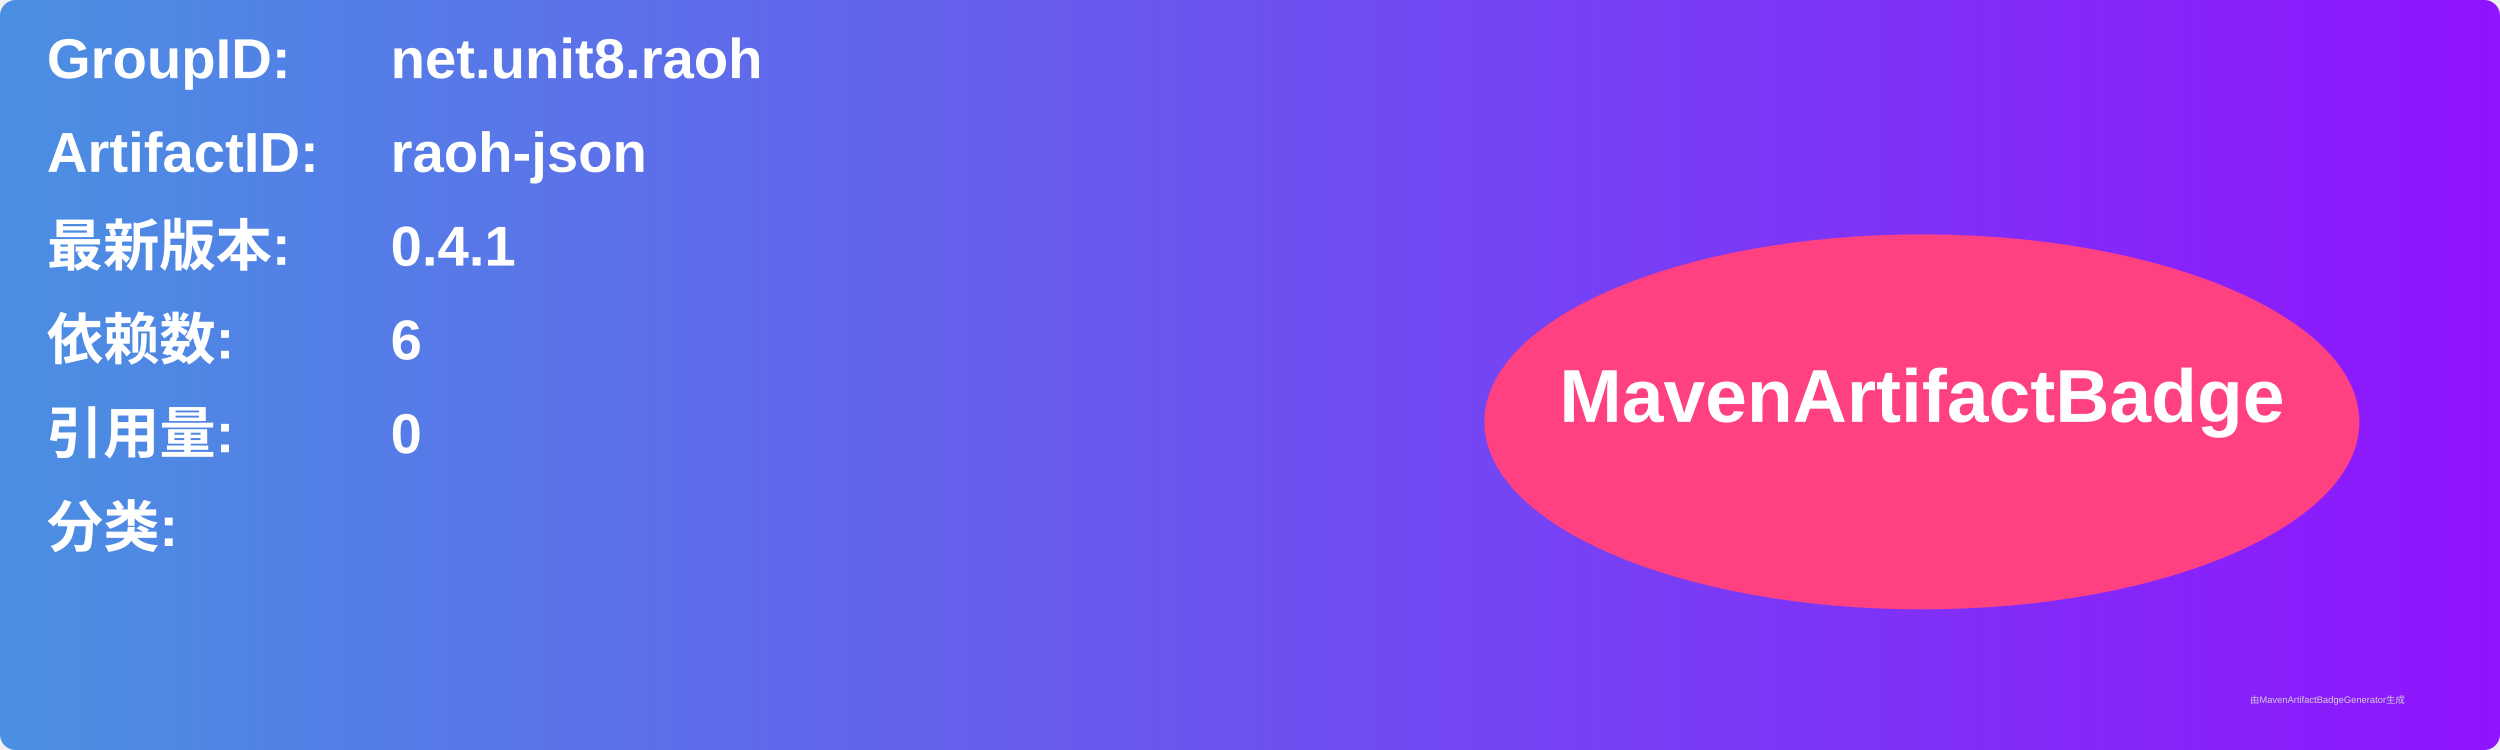
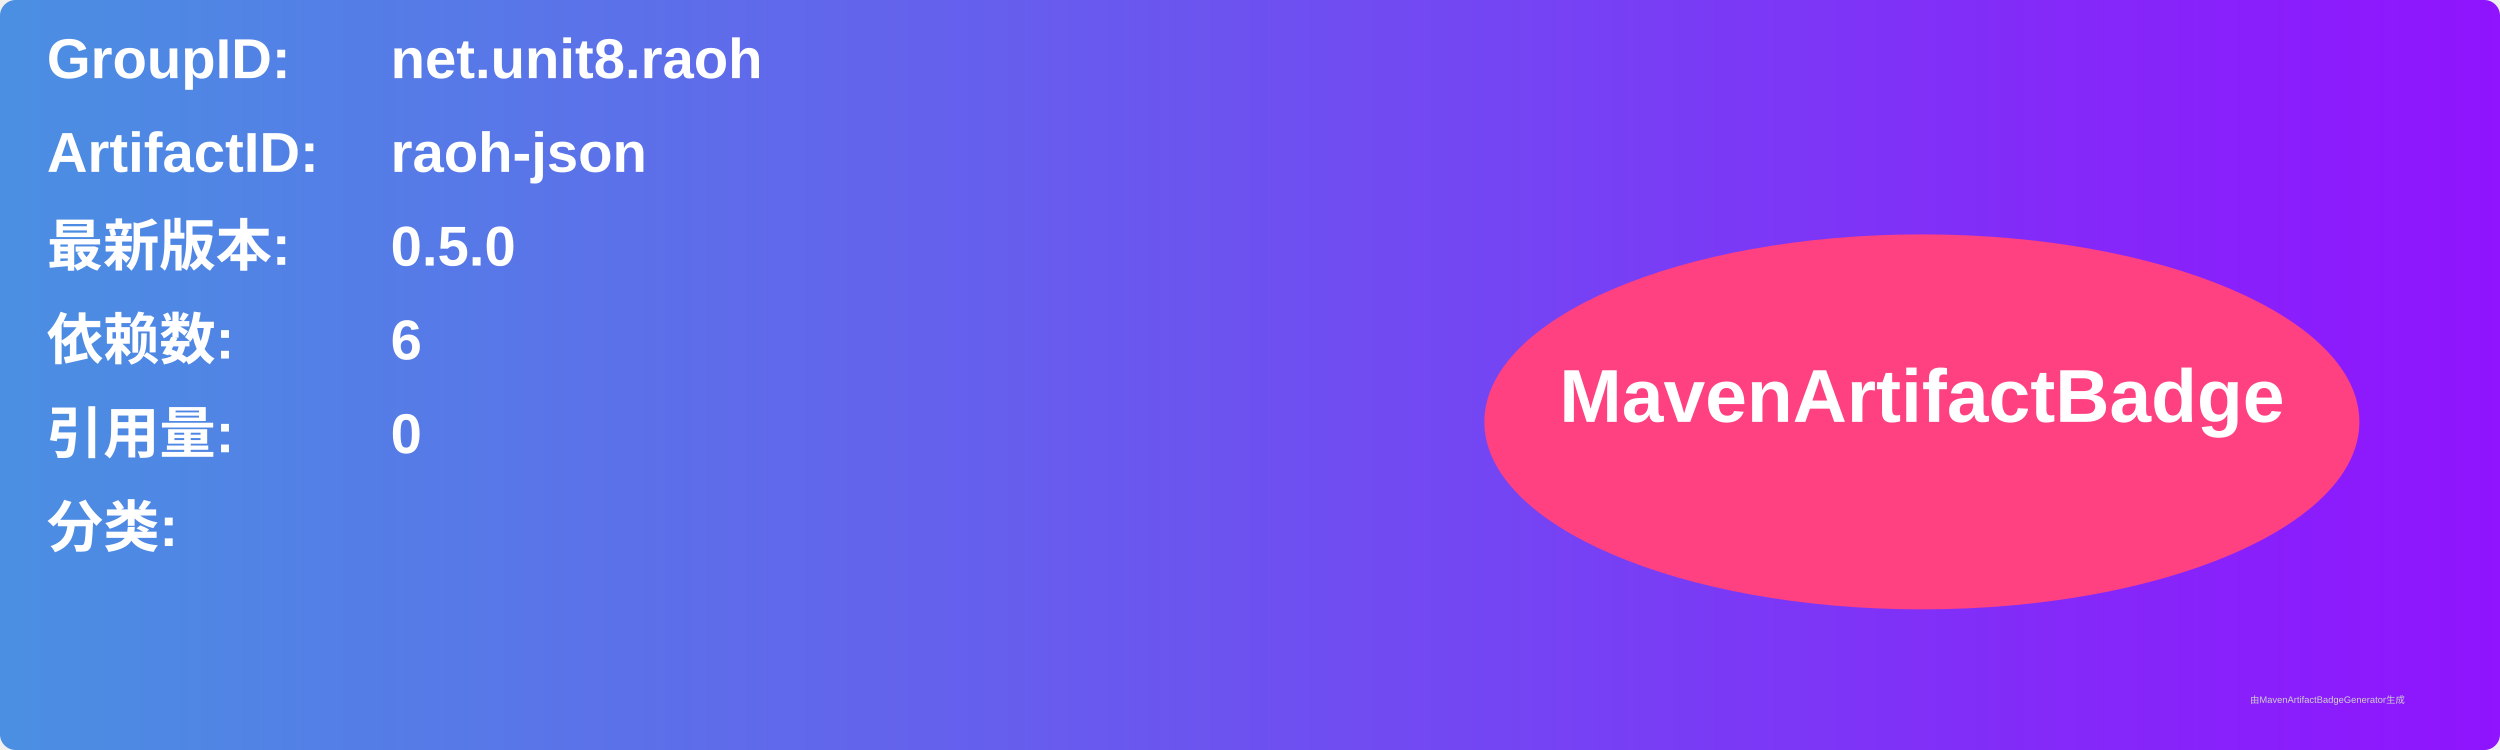
<svg xmlns="http://www.w3.org/2000/svg" width="800" height="240" viewBox="0 0 800 240">
  <linearGradient id="grad" x1="0%" y1="0%" x2="100%" y2="0%">
    <stop offset="0%" stop-color="#4a90e2" />
    <stop offset="100%" stop-color="#9013fe" />
  </linearGradient>
  <rect width="100%" height="100%" rx="5" ry="5" fill="url(#grad)" />
  <g transform="translate(15, 15)">
    <text x="0" y="10" font-family="Arial" font-size="18" fill="white" font-weight="bold" width="260">GroupID:</text>
    <text x="110" y="10" font-family="Arial" font-size="18" fill="white" font-weight="bold" width="460">net.unit8.raoh</text>
    <text x="0" y="40" font-family="Arial" font-size="18" fill="white" font-weight="bold" width="260">ArtifactID:</text>
    <text x="110" y="40" font-family="Arial" font-size="18" fill="white" font-weight="bold" width="460">raoh-json</text>
    <text x="0" y="70" font-family="Arial" font-size="18" fill="white" font-weight="bold">最新版本:</text>
    <text x="110" y="70" font-family="Arial" font-size="18" fill="white" font-weight="bold">
-       <tspan font-weight="bold">0.4.1</tspan>
+       <tspan font-weight="bold">0.5.0</tspan>
    </text>
    <text x="0" y="100" font-family="Arial" font-size="18" fill="white" font-weight="bold">依赖数: </text>
    <text x="110" y="100" font-family="Arial" font-size="18" fill="white">
      <tspan font-weight="bold">6</tspan>
    </text>
    <text x="0" y="130" font-family="Arial" font-size="18" fill="white" font-weight="bold">引用量: </text>
    <text x="110" y="130" font-family="Arial" font-size="18" fill="white">
      <tspan font-weight="bold">0</tspan>
    </text>
    <text x="0" y="160" font-family="Arial" font-size="18" fill="white" font-weight="bold">分类:</text>
    <text x="10" y="190" font-family="Arial" font-size="10" fill="white">
      <tspan font-weight="bold" />
    </text>
    <ellipse cx="600" cy="120" rx="140" ry="60" fill="#ff4081" />
    <text x="600" y="120" text-anchor="middle" font-family="Arial" font-size="24" fill="white" font-weight="bold">MavenArtifactBadge</text>
  </g>
  <text x="720" y="225" font-family="Arial" font-size="3" fill="#d0d0d0">由MavenArtifactBadgeGenerator生成</text>
</svg>
